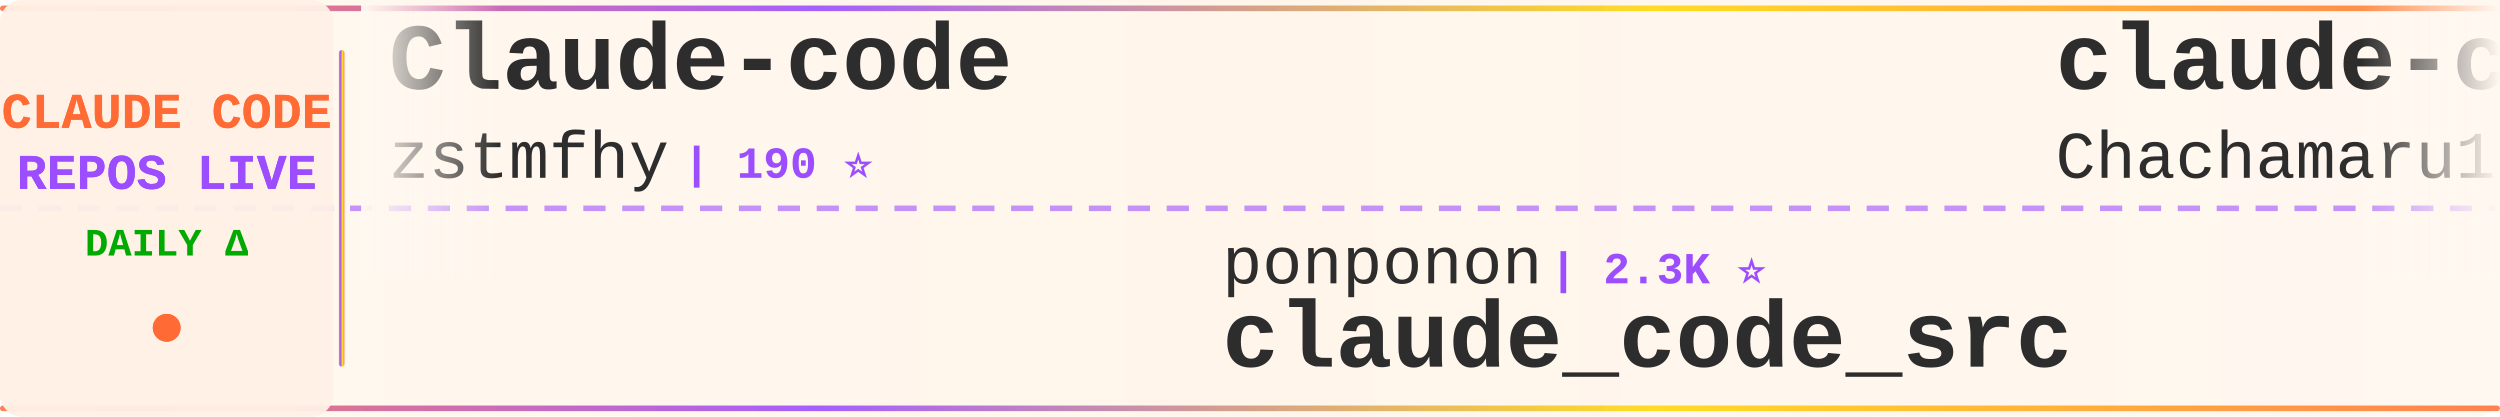
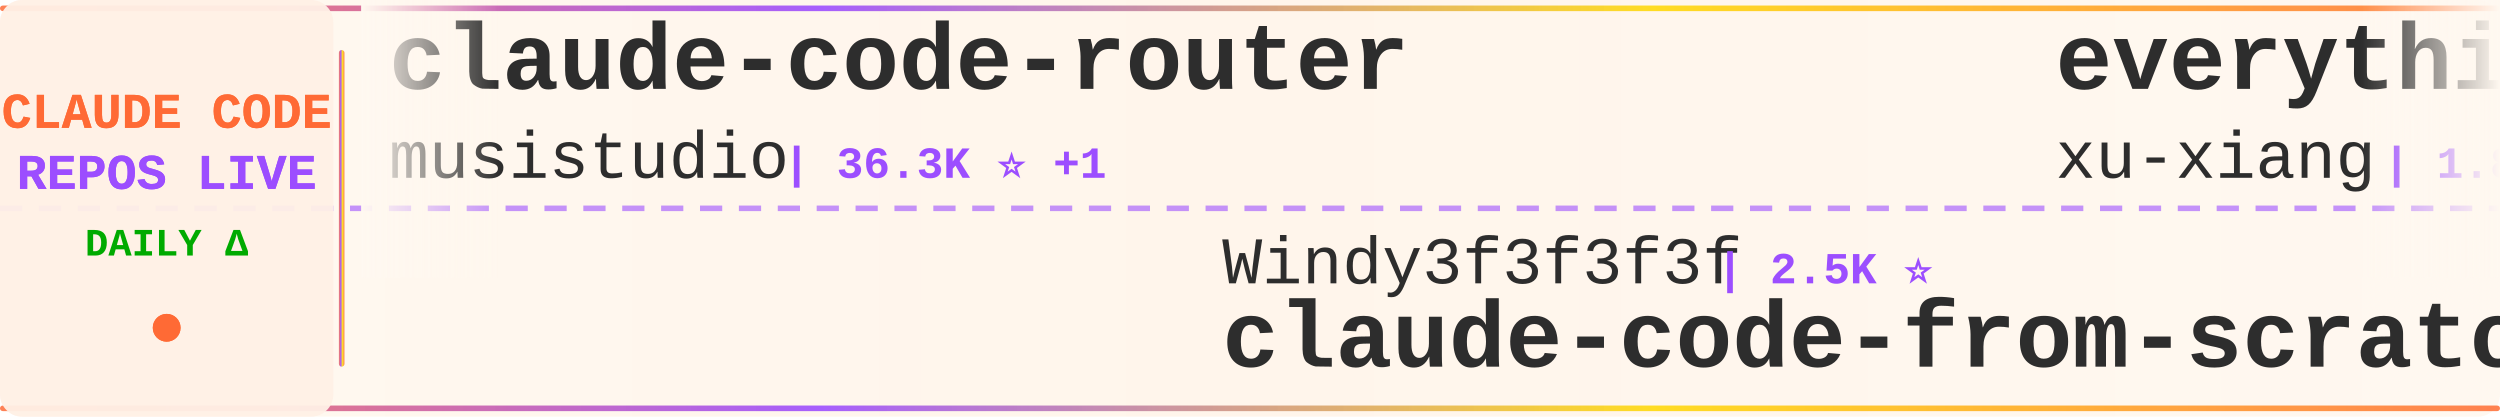
<svg xmlns="http://www.w3.org/2000/svg" width="900" height="150">
  <defs>
    <linearGradient id="tickerBg" x1="0%" y1="0%" x2="100%" y2="0%">
      <stop offset="0%" style="stop-color:#fff8f0;stop-opacity:0.98" />
      <stop offset="50%" style="stop-color:#fff5eb;stop-opacity:1" />
      <stop offset="100%" style="stop-color:#fff8f0;stop-opacity:0.98" />
    </linearGradient>
    <linearGradient id="borderGrad" x1="0%" y1="0%" x2="100%" y2="0%">
      <stop offset="0%" style="stop-color:#FF6B35;stop-opacity:0.85">
        <animate attributeName="stop-opacity" values="0.85;1;0.85" dur="2s" repeatCount="indefinite" />
      </stop>
      <stop offset="33%" style="stop-color:#9C4EFF;stop-opacity:0.9">
        <animate attributeName="stop-opacity" values="0.9;1;0.9" dur="2.2s" repeatCount="indefinite" />
      </stop>
      <stop offset="66%" style="stop-color:#FFD700;stop-opacity:0.85">
        <animate attributeName="stop-opacity" values="0.85;1;0.85" dur="1.8s" repeatCount="indefinite" />
      </stop>
      <stop offset="100%" style="stop-color:#FF6B35;stop-opacity:0.85">
        <animate attributeName="stop-opacity" values="0.85;1;0.85" dur="2s" repeatCount="indefinite" />
      </stop>
    </linearGradient>
    <filter id="textGlow">
      <feGaussianBlur stdDeviation="0.15" result="coloredBlur" />
      <feMerge>
        <feMergeNode in="coloredBlur" />
        <feMergeNode in="SourceGraphic" />
      </feMerge>
    </filter>
    <filter id="metricGlow">
      <feGaussianBlur stdDeviation="0.2" result="coloredBlur" />
      <feMerge>
        <feMergeNode in="coloredBlur" />
        <feMergeNode in="SourceGraphic" />
      </feMerge>
    </filter>
    <linearGradient id="leftFade" x1="0%" y1="0%" x2="100%" y2="0%">
      <stop offset="0%" style="stop-color:#fff8f0;stop-opacity:1" />
      <stop offset="100%" style="stop-color:#fff8f0;stop-opacity:0" />
    </linearGradient>
    <linearGradient id="rightFade" x1="0%" y1="0%" x2="100%" y2="0%">
      <stop offset="0%" style="stop-color:#fff8f0;stop-opacity:0" />
      <stop offset="100%" style="stop-color:#fff8f0;stop-opacity:1" />
    </linearGradient>
  </defs>
  <rect width="900" height="150" fill="url(#tickerBg)" rx="8" />
  <rect x="0" y="2" width="900" height="2" fill="url(#borderGrad)" rx="1" />
  <rect x="0" y="146" width="900" height="2" fill="url(#borderGrad)" rx="1" />
  <line x1="0" y1="75" x2="900" y2="75" stroke="#9C4EFF" stroke-width="2" stroke-dasharray="8 6" opacity="0.6" />
  <rect x="0" y="0" width="120" height="150" fill="#fff0e6" opacity="0.95" rx="8" />
  <text x="60" y="46" font-family="'Courier New', monospace" font-size="18" font-weight="bold" fill="#FF6B35" text-anchor="middle" filter="url(#textGlow)">
    CLAUDE CODE
  </text>
  <text x="60" y="68" font-family="'Courier New', monospace" font-size="18" font-weight="bold" fill="#9C4EFF" text-anchor="middle" filter="url(#textGlow)">
    REPOS LIVE
  </text>
  <text x="60" y="92" font-family="'Courier New', monospace" font-size="14" font-weight="bold" fill="#00aa00" text-anchor="middle">
    DAILY Δ
  </text>
  <circle cx="60" cy="118" r="5" fill="#FF6B35" filter="url(#metricGlow)">
    <animate attributeName="r" values="4;6;4" dur="1.5s" repeatCount="indefinite" />
    <animate attributeName="opacity" values="0.6;1;0.6" dur="1.5s" repeatCount="indefinite" />
  </circle>
  <rect x="122" y="18" width="2" height="114" fill="url(#borderGrad)" rx="1" />
  <clipPath id="tickerClip">
    <rect x="130" y="0" width="770" height="150" />
  </clipPath>
  <g clip-path="url(#tickerClip)">
    <g id="tickerItems">
      <animateTransform attributeName="transform" attributeType="XML" type="translate" from="0 0" to="-3000 0" dur="54s" repeatCount="indefinite" />
      <g transform="translate(0, 0)">
-         <text x="140" y="32" font-family="'Courier New', monospace" font-size="34" font-weight="bold" fill="#2d2d2d">Claude-code</text>
-         <text x="140" y="64" font-family="'Courier New', monospace" font-size="24" font-weight="normal" fill="#2d2d2d" opacity="1.0">zstmfhy</text>
-         <text x="246" y="64" font-family="'Courier New', monospace" font-size="16" font-weight="bold" fill="#9C4EFF"> | 190 ⭐</text>
+         <text x="140" y="32" font-family="'Courier New', monospace" font-size="34" font-weight="bold" fill="#2d2d2d">claude-code-router</text>
+         <text x="140" y="64" font-family="'Courier New', monospace" font-size="24" font-weight="normal" fill="#2d2d2d" opacity="1.0">musistudio</text>
+         <text x="282" y="64" font-family="'Courier New', monospace" font-size="16" font-weight="bold" fill="#9C4EFF"> | 36.3K ⭐ +1</text>
      </g>
      <g transform="translate(300, 0)">
-         <text x="140" y="102" font-family="'Courier New', monospace" font-size="24" font-weight="normal" fill="#2d2d2d" opacity="1.0">ponponon</text>
-         <text x="258" y="102" font-family="'Courier New', monospace" font-size="16" font-weight="bold" fill="#9C4EFF"> | 2.3K ⭐</text>
-         <text x="140" y="132" font-family="'Courier New', monospace" font-size="34" font-weight="bold" fill="#2d2d2d">claude_code_src</text>
+         <text x="140" y="102" font-family="'Courier New', monospace" font-size="24" font-weight="normal" fill="#2d2d2d" opacity="1.0">Windy3f3f3f3f</text>
+         <text x="318" y="102" font-family="'Courier New', monospace" font-size="16" font-weight="bold" fill="#9C4EFF"> | 2.5K ⭐</text>
+         <text x="140" y="132" font-family="'Courier New', monospace" font-size="34" font-weight="bold" fill="#2d2d2d">claude-code-from-scratch</text>
      </g>
      <g transform="translate(600, 0)">
-         <text x="140" y="32" font-family="'Courier New', monospace" font-size="34" font-weight="bold" fill="#2d2d2d">claude-code-harness</text>
-         <text x="140" y="64" font-family="'Courier New', monospace" font-size="24" font-weight="normal" fill="#2d2d2d" opacity="1.0">Chachamaru127</text>
-         <text x="318" y="64" font-family="'Courier New', monospace" font-size="16" font-weight="bold" fill="#9C4EFF"> | 3.0K ⭐ +1</text>
+         <text x="140" y="32" font-family="'Courier New', monospace" font-size="34" font-weight="bold" fill="#2d2d2d">everything-claude-code-z...</text>
+         <text x="140" y="64" font-family="'Courier New', monospace" font-size="24" font-weight="normal" fill="#2d2d2d" opacity="1.0">xu-xiang</text>
+         <text x="258" y="64" font-family="'Courier New', monospace" font-size="16" font-weight="bold" fill="#9C4EFF"> | 1.8K ⭐ +2</text>
      </g>
      <g transform="translate(900, 0)">
-         <text x="140" y="102" font-family="'Courier New', monospace" font-size="24" font-weight="normal" fill="#2d2d2d" opacity="1.0">shareAI-lab</text>
-         <text x="294" y="102" font-family="'Courier New', monospace" font-size="16" font-weight="bold" fill="#9C4EFF"> | 72.6K ⭐ +2</text>
-         <text x="140" y="132" font-family="'Courier New', monospace" font-size="34" font-weight="bold" fill="#2d2d2d">learn-claude-code</text>
+         <text x="140" y="102" font-family="'Courier New', monospace" font-size="24" font-weight="normal" fill="#2d2d2d" opacity="1.0">diet103</text>
+         <text x="246" y="102" font-family="'Courier New', monospace" font-size="16" font-weight="bold" fill="#9C4EFF"> | 10.0K ⭐</text>
+         <text x="140" y="132" font-family="'Courier New', monospace" font-size="34" font-weight="bold" fill="#2d2d2d">claude-code-infrastructu...</text>
      </g>
      <g transform="translate(1200, 0)">
-         <text x="140" y="32" font-family="'Courier New', monospace" font-size="34" font-weight="bold" fill="#2d2d2d">Claude-Code</text>
-         <text x="140" y="64" font-family="'Courier New', monospace" font-size="24" font-weight="normal" fill="#2d2d2d" opacity="1.0">OrcaWhisper</text>
-         <text x="294" y="64" font-family="'Courier New', monospace" font-size="16" font-weight="bold" fill="#9C4EFF"> | 87 ⭐ +1</text>
+         <text x="140" y="32" font-family="'Courier New', monospace" font-size="34" font-weight="bold" fill="#2d2d2d">claude-code-webui</text>
+         <text x="140" y="64" font-family="'Courier New', monospace" font-size="24" font-weight="normal" fill="#2d2d2d" opacity="1.0">sugyan</text>
+         <text x="234" y="64" font-family="'Courier New', monospace" font-size="16" font-weight="bold" fill="#9C4EFF"> | 1.1K ⭐</text>
      </g>
      <g transform="translate(1500, 0)">
-         <text x="140" y="102" font-family="'Courier New', monospace" font-size="24" font-weight="normal" fill="#2d2d2d" opacity="1.0">luyao618</text>
-         <text x="258" y="102" font-family="'Courier New', monospace" font-size="16" font-weight="bold" fill="#9C4EFF"> | 1.6K ⭐</text>
-         <text x="140" y="132" font-family="'Courier New', monospace" font-size="34" font-weight="bold" fill="#2d2d2d">Claude-Code-Source-Study</text>
+         <text x="140" y="102" font-family="'Courier New', monospace" font-size="24" font-weight="normal" fill="#2d2d2d" opacity="1.0">zstmfhy</text>
+         <text x="246" y="102" font-family="'Courier New', monospace" font-size="16" font-weight="bold" fill="#9C4EFF"> | 190 ⭐</text>
+         <text x="140" y="132" font-family="'Courier New', monospace" font-size="34" font-weight="bold" fill="#2d2d2d">Claude-code</text>
      </g>
      <g transform="translate(1800, 0)">
-         <text x="140" y="32" font-family="'Courier New', monospace" font-size="34" font-weight="bold" fill="#2d2d2d">claude-code-book</text>
-         <text x="140" y="64" font-family="'Courier New', monospace" font-size="24" font-weight="normal" fill="#2d2d2d" opacity="1.0">lintsinghua</text>
-         <text x="294" y="64" font-family="'Courier New', monospace" font-size="16" font-weight="bold" fill="#9C4EFF"> | 4.0K ⭐</text>
+         <text x="140" y="32" font-family="'Courier New', monospace" font-size="34" font-weight="bold" fill="#2d2d2d">claude-code-guide</text>
+         <text x="140" y="64" font-family="'Courier New', monospace" font-size="24" font-weight="normal" fill="#2d2d2d" opacity="1.0">zebbern</text>
+         <text x="246" y="64" font-family="'Courier New', monospace" font-size="16" font-weight="bold" fill="#9C4EFF"> | 4.4K ⭐</text>
      </g>
      <g transform="translate(2100, 0)">
-         <text x="140" y="102" font-family="'Courier New', monospace" font-size="24" font-weight="normal" fill="#2d2d2d" opacity="1.0">AICoderTudou</text>
-         <text x="306" y="102" font-family="'Courier New', monospace" font-size="16" font-weight="bold" fill="#9C4EFF"> | 497 ⭐</text>
-         <text x="140" y="132" font-family="'Courier New', monospace" font-size="34" font-weight="bold" fill="#2d2d2d">claude-code-tudou</text>
+         <text x="140" y="102" font-family="'Courier New', monospace" font-size="24" font-weight="normal" fill="#2d2d2d" opacity="1.0">Alishahryar1</text>
+         <text x="306" y="102" font-family="'Courier New', monospace" font-size="16" font-weight="bold" fill="#9C4EFF"> | 42.9K ⭐ +19</text>
+         <text x="140" y="132" font-family="'Courier New', monospace" font-size="34" font-weight="bold" fill="#2d2d2d">free-claude-code</text>
      </g>
      <g transform="translate(2400, 0)">
-         <text x="140" y="32" font-family="'Courier New', monospace" font-size="34" font-weight="bold" fill="#2d2d2d">andrej-karpathy-skills</text>
-         <text x="140" y="64" font-family="'Courier New', monospace" font-size="24" font-weight="normal" fill="#2d2d2d" opacity="1.0">multica-ai</text>
-         <text x="282" y="64" font-family="'Courier New', monospace" font-size="16" font-weight="bold" fill="#9C4EFF"> | 197.6K ⭐ +30</text>
+         <text x="140" y="32" font-family="'Courier New', monospace" font-size="34" font-weight="bold" fill="#2d2d2d">claude-code-hub</text>
+         <text x="140" y="64" font-family="'Courier New', monospace" font-size="24" font-weight="normal" fill="#2d2d2d" opacity="1.0">ding113</text>
+         <text x="246" y="64" font-family="'Courier New', monospace" font-size="16" font-weight="bold" fill="#9C4EFF"> | 3.3K ⭐</text>
      </g>
      <g transform="translate(2700, 0)">
-         <text x="140" y="102" font-family="'Courier New', monospace" font-size="24" font-weight="normal" fill="#2d2d2d" opacity="1.0">wanshuiyin</text>
-         <text x="282" y="102" font-family="'Courier New', monospace" font-size="16" font-weight="bold" fill="#9C4EFF"> | 14.0K ⭐ +1</text>
-         <text x="140" y="132" font-family="'Courier New', monospace" font-size="34" font-weight="bold" fill="#2d2d2d">Auto-claude-code-researc...</text>
+         <text x="140" y="102" font-family="'Courier New', monospace" font-size="24" font-weight="normal" fill="#2d2d2d" opacity="1.0">daymade</text>
+         <text x="246" y="102" font-family="'Courier New', monospace" font-size="16" font-weight="bold" fill="#9C4EFF"> | 1.3K ⭐ +1.3K</text>
+         <text x="140" y="132" font-family="'Courier New', monospace" font-size="34" font-weight="bold" fill="#2d2d2d">claude-code-skills</text>
      </g>
      <g transform="translate(3000, 0)">
-         <text x="140" y="32" font-family="'Courier New', monospace" font-size="34" font-weight="bold" fill="#2d2d2d">Claude-code</text>
-         <text x="140" y="64" font-family="'Courier New', monospace" font-size="24" font-weight="normal" fill="#2d2d2d" opacity="1.0">zstmfhy</text>
-         <text x="246" y="64" font-family="'Courier New', monospace" font-size="16" font-weight="bold" fill="#9C4EFF"> | 190 ⭐</text>
+         <text x="140" y="32" font-family="'Courier New', monospace" font-size="34" font-weight="bold" fill="#2d2d2d">claude-code-router</text>
+         <text x="140" y="64" font-family="'Courier New', monospace" font-size="24" font-weight="normal" fill="#2d2d2d" opacity="1.0">musistudio</text>
+         <text x="282" y="64" font-family="'Courier New', monospace" font-size="16" font-weight="bold" fill="#9C4EFF"> | 36.3K ⭐ +1</text>
      </g>
      <g transform="translate(3300, 0)">
-         <text x="140" y="102" font-family="'Courier New', monospace" font-size="24" font-weight="normal" fill="#2d2d2d" opacity="1.0">ponponon</text>
-         <text x="258" y="102" font-family="'Courier New', monospace" font-size="16" font-weight="bold" fill="#9C4EFF"> | 2.3K ⭐</text>
-         <text x="140" y="132" font-family="'Courier New', monospace" font-size="34" font-weight="bold" fill="#2d2d2d">claude_code_src</text>
+         <text x="140" y="102" font-family="'Courier New', monospace" font-size="24" font-weight="normal" fill="#2d2d2d" opacity="1.0">Windy3f3f3f3f</text>
+         <text x="318" y="102" font-family="'Courier New', monospace" font-size="16" font-weight="bold" fill="#9C4EFF"> | 2.5K ⭐</text>
+         <text x="140" y="132" font-family="'Courier New', monospace" font-size="34" font-weight="bold" fill="#2d2d2d">claude-code-from-scratch</text>
      </g>
      <g transform="translate(3600, 0)">
-         <text x="140" y="32" font-family="'Courier New', monospace" font-size="34" font-weight="bold" fill="#2d2d2d">claude-code-harness</text>
-         <text x="140" y="64" font-family="'Courier New', monospace" font-size="24" font-weight="normal" fill="#2d2d2d" opacity="1.0">Chachamaru127</text>
-         <text x="318" y="64" font-family="'Courier New', monospace" font-size="16" font-weight="bold" fill="#9C4EFF"> | 3.0K ⭐ +1</text>
+         <text x="140" y="32" font-family="'Courier New', monospace" font-size="34" font-weight="bold" fill="#2d2d2d">everything-claude-code-z...</text>
+         <text x="140" y="64" font-family="'Courier New', monospace" font-size="24" font-weight="normal" fill="#2d2d2d" opacity="1.0">xu-xiang</text>
+         <text x="258" y="64" font-family="'Courier New', monospace" font-size="16" font-weight="bold" fill="#9C4EFF"> | 1.8K ⭐ +2</text>
      </g>
      <g transform="translate(3900, 0)">
-         <text x="140" y="102" font-family="'Courier New', monospace" font-size="24" font-weight="normal" fill="#2d2d2d" opacity="1.0">shareAI-lab</text>
-         <text x="294" y="102" font-family="'Courier New', monospace" font-size="16" font-weight="bold" fill="#9C4EFF"> | 72.6K ⭐ +2</text>
-         <text x="140" y="132" font-family="'Courier New', monospace" font-size="34" font-weight="bold" fill="#2d2d2d">learn-claude-code</text>
+         <text x="140" y="102" font-family="'Courier New', monospace" font-size="24" font-weight="normal" fill="#2d2d2d" opacity="1.0">diet103</text>
+         <text x="246" y="102" font-family="'Courier New', monospace" font-size="16" font-weight="bold" fill="#9C4EFF"> | 10.0K ⭐</text>
+         <text x="140" y="132" font-family="'Courier New', monospace" font-size="34" font-weight="bold" fill="#2d2d2d">claude-code-infrastructu...</text>
      </g>
    </g>
  </g>
  <rect x="130" y="0" width="50" height="100" fill="url(#leftFade)" />
  <rect x="850" y="0" width="50" height="100" fill="url(#rightFade)" />
</svg>
